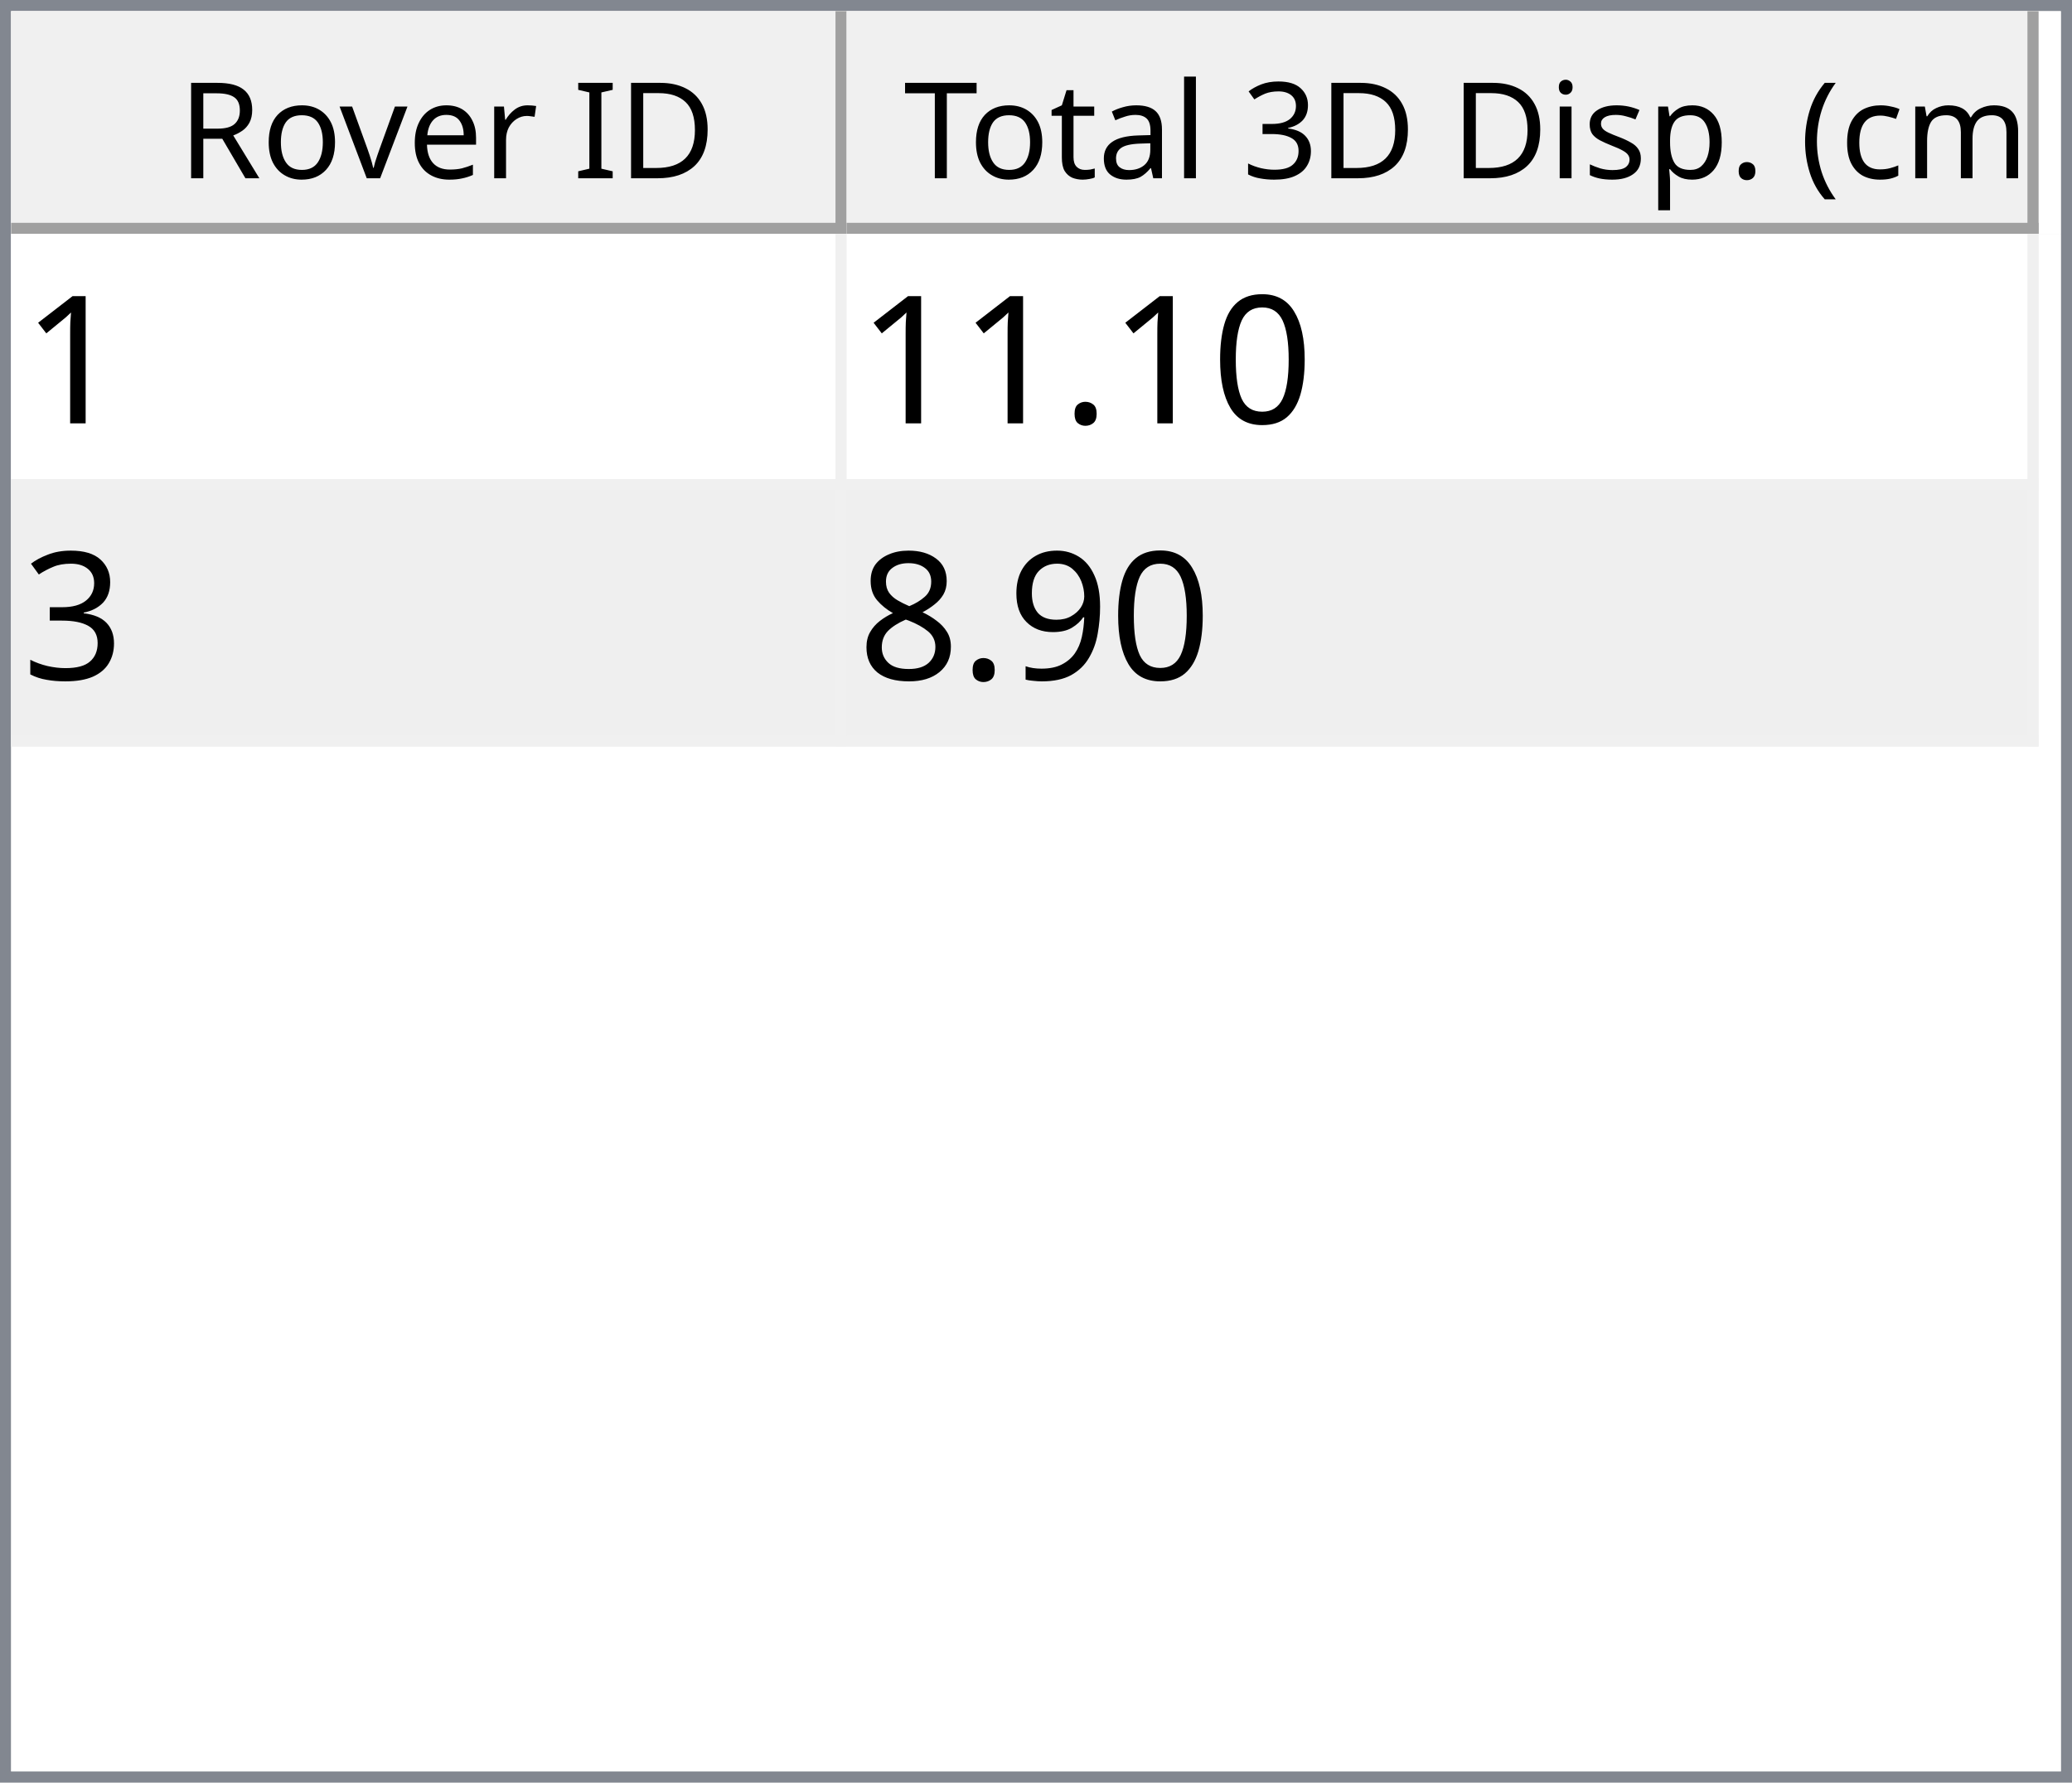
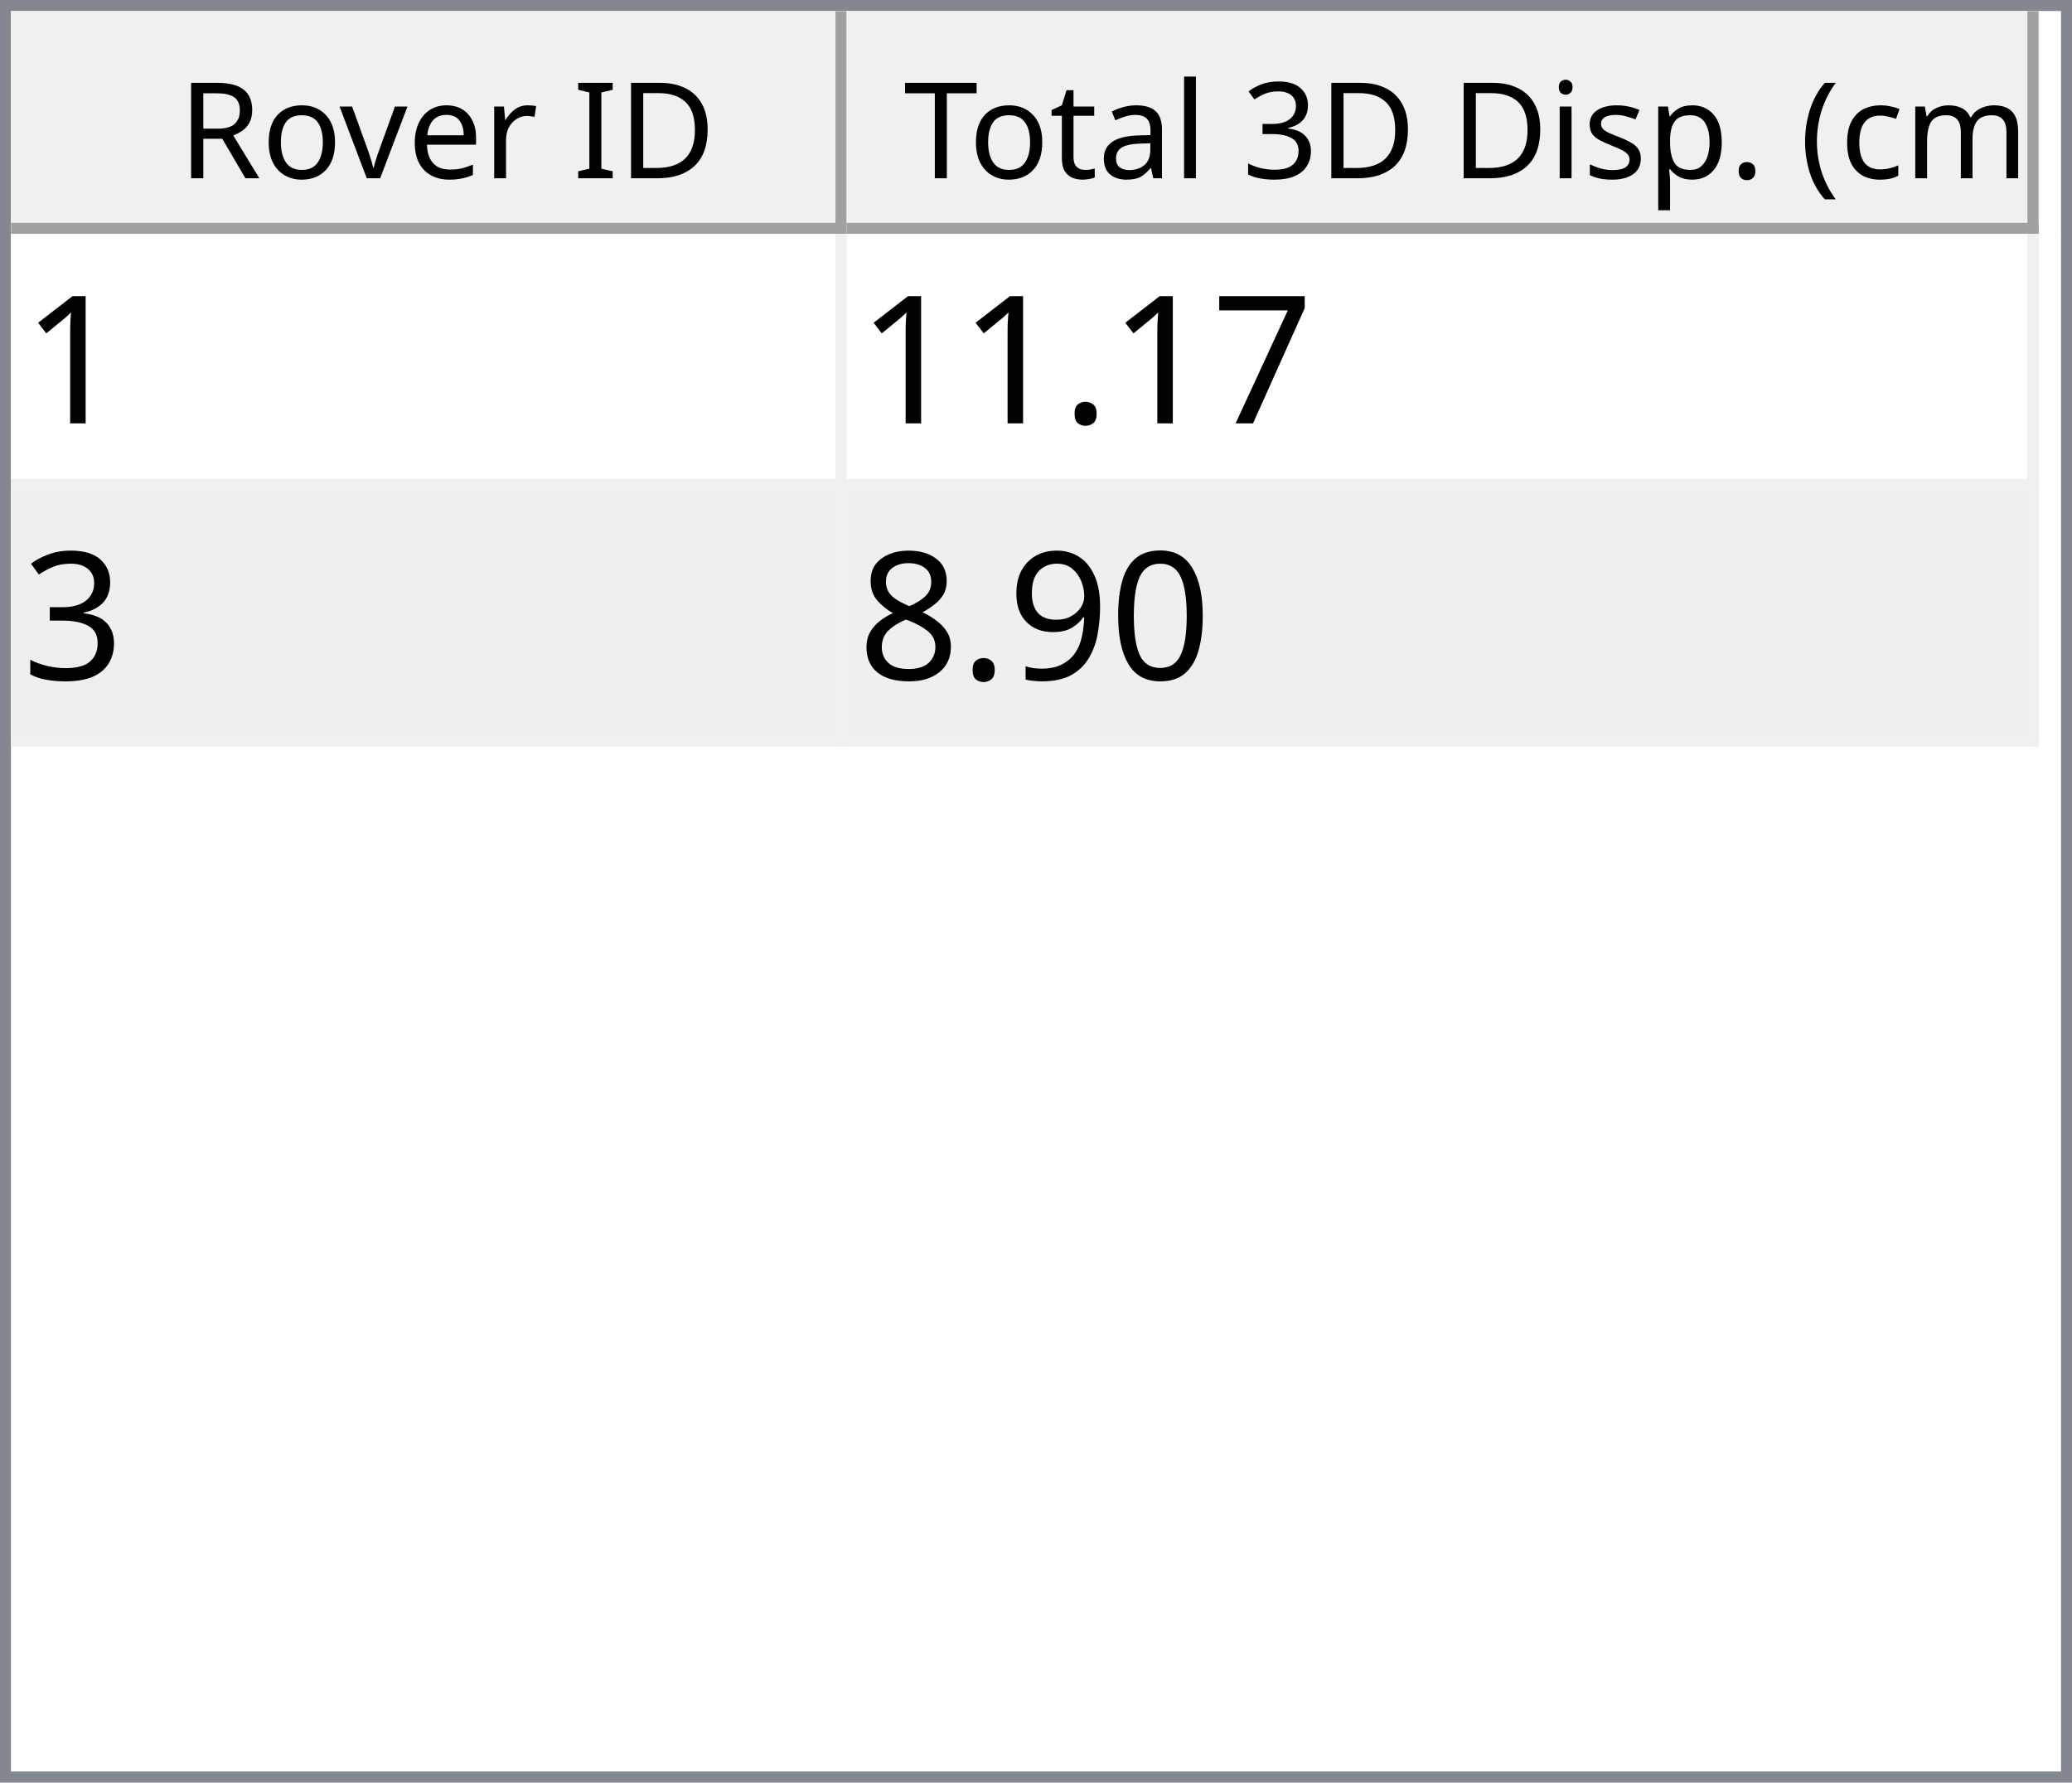
<svg xmlns="http://www.w3.org/2000/svg" style="fill-opacity:1; color-rendering:auto; color-interpolation:auto; text-rendering:auto; stroke:black; stroke-linecap:square; stroke-miterlimit:10; shape-rendering:auto; stroke-opacity:1; fill:black; stroke-dasharray:none; font-weight:normal; stroke-width:1; font-family:'Dialog'; font-style:normal; stroke-linejoin:miter; font-size:12px; stroke-dashoffset:0; image-rendering:auto;" width="186" height="160">
  <defs id="genericDefs" />
  <g>
    <defs id="defs1">
      <clipPath clipPathUnits="userSpaceOnUse" id="clipPath1">
        <path d="M0 0 L186 0 L186 160 L0 160 L0 0 Z" />
      </clipPath>
      <clipPath clipPathUnits="userSpaceOnUse" id="clipPath2">
        <path d="M0 0 L0 160 L186 160 L186 0 Z" />
      </clipPath>
      <clipPath clipPathUnits="userSpaceOnUse" id="clipPath3">
        <path d="M0 0 L0 20 L184 20 L184 0 Z" />
      </clipPath>
      <clipPath clipPathUnits="userSpaceOnUse" id="clipPath4">
        <path d="M0 0 L0 20 L75 20 L75 0 Z" />
      </clipPath>
      <clipPath clipPathUnits="userSpaceOnUse" id="clipPath5">
        <path d="M1 1 L1 19 L74 19 L74 1 Z" />
      </clipPath>
      <clipPath clipPathUnits="userSpaceOnUse" id="clipPath6">
        <path d="M0 0 L0 18 L73 18 L73 0 Z" />
      </clipPath>
      <clipPath clipPathUnits="userSpaceOnUse" id="clipPath7">
        <path d="M-0.5 -0.5 L-0.5 19.5 L74.5 19.5 L74.5 -0.5 Z" />
      </clipPath>
      <clipPath clipPathUnits="userSpaceOnUse" id="clipPath8">
        <path d="M0 0 L0 20 L107 20 L107 0 Z" />
      </clipPath>
      <clipPath clipPathUnits="userSpaceOnUse" id="clipPath9">
        <path d="M1 1 L1 19 L106 19 L106 1 Z" />
      </clipPath>
      <clipPath clipPathUnits="userSpaceOnUse" id="clipPath10">
        <path d="M0 0 L0 18 L105 18 L105 0 Z" />
      </clipPath>
      <clipPath clipPathUnits="userSpaceOnUse" id="clipPath11">
        <path d="M-0.5 -0.5 L-0.5 19.5 L106.5 19.5 L106.5 -0.5 Z" />
      </clipPath>
      <clipPath clipPathUnits="userSpaceOnUse" id="clipPath12">
        <path d="M0 0 L0 138 L184 138 L184 0 Z" />
      </clipPath>
      <clipPath clipPathUnits="userSpaceOnUse" id="clipPath13">
        <path d="M0 0 L0 46 L182 46 L182 0 Z" />
      </clipPath>
      <clipPath clipPathUnits="userSpaceOnUse" id="clipPath14">
        <path d="M-0.5 -0.5 L-0.5 45.5 L181.5 45.5 L181.5 -0.5 Z" />
      </clipPath>
      <clipPath clipPathUnits="userSpaceOnUse" id="clipPath15">
        <path d="M0 0 L0 22 L74 22 L74 0 Z" />
      </clipPath>
      <clipPath clipPathUnits="userSpaceOnUse" id="clipPath16">
        <path d="M0 0 L0 22 L106 22 L106 0 Z" />
      </clipPath>
      <font horiz-adv-x="64.551" id="font1">
        <font-face ascent="107.91" descent="25.098" units-per-em="100" style="font-style:normal; font-family:Segoe UI; font-weight:normal;" />
        <missing-glyph horiz-adv-x="64.551" d="M8.109 0 L8.109 68.266 L56.453 68.266 L56.453 0 L8.109 0 ZM15.328 7.234 L49.219 7.234 L49.219 61.031 L15.328 61.031 L15.328 7.234 Z" />
        <glyph unicode="D" horiz-adv-x="70.117" d="M9.188 0 L9.188 70.016 L28.516 70.016 Q65.531 70.016 65.531 35.891 Q65.531 19.672 55.25 9.836 Q44.969 0 27.734 0 L9.188 0 ZM17.391 62.594 L17.391 7.422 L27.828 7.422 Q41.609 7.422 49.273 14.797 Q56.938 22.172 56.938 35.688 Q56.938 62.594 28.328 62.594 L17.391 62.594 Z" />
        <glyph unicode="I" horiz-adv-x="26.611" d="M17.391 0 L9.188 0 L9.188 70.016 L17.391 70.016 L17.391 0 Z" />
        <glyph unicode=" " horiz-adv-x="27.393" d="" />
        <glyph unicode="r" horiz-adv-x="34.766" d="M34.188 41.891 Q32.078 43.5 28.125 43.5 Q23 43.5 19.555 38.672 Q16.109 33.844 16.109 25.484 L16.109 0 L8.109 0 L8.109 50 L16.109 50 L16.109 39.703 L16.312 39.703 Q18.016 44.969 21.531 47.922 Q25.047 50.875 29.391 50.875 Q32.516 50.875 34.188 50.203 L34.188 41.891 Z" />
        <glyph unicode="e" horiz-adv-x="52.295" d="M48.297 23 L12.984 23 Q13.188 14.656 17.484 10.109 Q21.781 5.562 29.297 5.562 Q37.75 5.562 44.828 11.141 L44.828 3.609 Q38.234 -1.172 27.391 -1.172 Q16.797 -1.172 10.742 5.641 Q4.688 12.453 4.688 24.812 Q4.688 36.469 11.305 43.82 Q17.922 51.172 27.734 51.172 Q37.547 51.172 42.922 44.828 Q48.297 38.484 48.297 27.203 L48.297 23 ZM40.094 29.781 Q40.047 36.719 36.75 40.578 Q33.453 44.438 27.594 44.438 Q21.922 44.438 17.969 40.383 Q14.016 36.328 13.094 29.781 L40.094 29.781 Z" />
        <glyph unicode="v" horiz-adv-x="47.9" d="M47.406 50 L27.484 0 L19.625 0 L0.688 50 L9.469 50 L22.172 13.672 Q23.578 9.672 23.922 6.688 L24.125 6.688 Q24.609 10.453 25.688 13.484 L38.969 50 L47.406 50 Z" />
        <glyph unicode="o" horiz-adv-x="58.594" d="M29 -1.172 Q17.922 -1.172 11.305 5.836 Q4.688 12.844 4.688 24.422 Q4.688 37.016 11.57 44.094 Q18.453 51.172 30.172 51.172 Q41.359 51.172 47.633 44.289 Q53.906 37.406 53.906 25.203 Q53.906 13.234 47.141 6.031 Q40.375 -1.172 29 -1.172 ZM29.594 44.438 Q21.875 44.438 17.383 39.188 Q12.891 33.938 12.891 24.703 Q12.891 15.828 17.43 10.695 Q21.969 5.562 29.594 5.562 Q37.359 5.562 41.531 10.594 Q45.703 15.625 45.703 24.906 Q45.703 34.281 41.531 39.359 Q37.359 44.438 29.594 44.438 Z" />
        <glyph unicode="R" horiz-adv-x="59.814" d="M59.375 0 L49.609 0 L37.891 19.625 Q36.281 22.359 34.766 24.289 Q33.25 26.219 31.664 27.438 Q30.078 28.656 28.25 29.219 Q26.422 29.781 24.125 29.781 L17.391 29.781 L17.391 0 L9.188 0 L9.188 70.016 L30.078 70.016 Q34.672 70.016 38.555 68.867 Q42.438 67.719 45.289 65.375 Q48.141 63.031 49.758 59.547 Q51.375 56.062 51.375 51.375 Q51.375 47.703 50.273 44.656 Q49.172 41.609 47.148 39.211 Q45.125 36.812 42.266 35.133 Q39.406 33.453 35.844 32.516 L35.844 32.328 Q37.594 31.547 38.891 30.547 Q40.188 29.547 41.359 28.18 Q42.531 26.812 43.68 25.078 Q44.828 23.344 46.234 21.047 L59.375 0 ZM17.391 62.594 L17.391 37.203 L28.516 37.203 Q31.594 37.203 34.203 38.133 Q36.812 39.062 38.719 40.797 Q40.625 42.531 41.703 45.047 Q42.781 47.562 42.781 50.688 Q42.781 56.297 39.141 59.445 Q35.5 62.594 28.609 62.594 L17.391 62.594 Z" />
        <glyph unicode=")" horiz-adv-x="30.176" d="M8.297 -15.922 L1.172 -15.922 Q16.406 2.344 16.406 26.812 Q16.406 51.469 1.078 70.016 L8.297 70.016 Q23.531 52.156 23.531 26.703 Q23.531 1.375 8.297 -15.922 Z" />
        <glyph unicode="m" horiz-adv-x="86.133" d="M79.109 0 L71.094 0 L71.094 28.719 Q71.094 37.016 68.531 40.727 Q65.969 44.438 59.906 44.438 Q54.781 44.438 51.195 39.75 Q47.609 35.062 47.609 28.516 L47.609 0 L39.594 0 L39.594 29.688 Q39.594 44.438 28.219 44.438 Q22.953 44.438 19.531 40.016 Q16.109 35.594 16.109 28.516 L16.109 0 L8.109 0 L8.109 50 L16.109 50 L16.109 42.094 L16.312 42.094 Q21.625 51.172 31.844 51.172 Q36.969 51.172 40.773 48.312 Q44.578 45.453 46 40.828 Q51.562 51.172 62.594 51.172 Q79.109 51.172 79.109 30.812 L79.109 0 Z" />
        <glyph unicode="c" horiz-adv-x="46.191" d="M42.188 2.297 Q36.422 -1.172 28.516 -1.172 Q17.828 -1.172 11.258 5.789 Q4.688 12.75 4.688 23.828 Q4.688 36.188 11.766 43.68 Q18.844 51.172 30.672 51.172 Q37.25 51.172 42.281 48.734 L42.281 40.531 Q36.719 44.438 30.375 44.438 Q22.703 44.438 17.797 38.945 Q12.891 33.453 12.891 24.516 Q12.891 15.719 17.508 10.641 Q22.125 5.562 29.891 5.562 Q36.422 5.562 42.188 9.906 L42.188 2.297 Z" />
        <glyph unicode="(" horiz-adv-x="30.176" d="M29.109 -15.922 L21.969 -15.922 Q6.844 1.375 6.844 26.703 Q6.844 52.156 21.969 70.016 L29.203 70.016 Q13.875 51.469 13.875 26.812 Q13.875 2.344 29.109 -15.922 Z" />
        <glyph unicode="." horiz-adv-x="21.68" d="M10.891 -1.078 Q8.641 -1.078 7.055 0.539 Q5.469 2.156 5.469 4.391 Q5.469 6.641 7.055 8.273 Q8.641 9.906 10.891 9.906 Q13.188 9.906 14.797 8.273 Q16.406 6.641 16.406 4.391 Q16.406 2.156 14.797 0.539 Q13.188 -1.078 10.891 -1.078 Z" />
        <glyph unicode="p" horiz-adv-x="58.789" d="M16.312 7.234 L16.109 7.234 L16.109 -23 L8.109 -23 L8.109 50 L16.109 50 L16.109 41.219 L16.312 41.219 Q22.219 51.172 33.594 51.172 Q43.266 51.172 48.688 44.461 Q54.109 37.75 54.109 26.469 Q54.109 13.922 48 6.375 Q41.891 -1.172 31.297 -1.172 Q21.578 -1.172 16.312 7.234 ZM16.109 27.391 L16.109 20.406 Q16.109 14.203 20.141 9.883 Q24.172 5.562 30.375 5.562 Q37.641 5.562 41.773 11.133 Q45.906 16.703 45.906 26.609 Q45.906 34.969 42.047 39.703 Q38.188 44.438 31.594 44.438 Q24.609 44.438 20.359 39.578 Q16.109 34.719 16.109 27.391 Z" />
        <glyph unicode="s" horiz-adv-x="42.432" d="M5.078 1.812 L5.078 10.406 Q11.625 5.562 19.484 5.562 Q30.031 5.562 30.031 12.594 Q30.031 14.594 29.125 15.992 Q28.219 17.391 26.68 18.461 Q25.141 19.531 23.07 20.383 Q21 21.234 18.609 22.172 Q15.281 23.484 12.766 24.828 Q10.25 26.172 8.57 27.859 Q6.891 29.547 6.031 31.695 Q5.172 33.844 5.172 36.719 Q5.172 40.234 6.789 42.945 Q8.406 45.656 11.086 47.484 Q13.766 49.312 17.211 50.242 Q20.656 51.172 24.312 51.172 Q30.812 51.172 35.938 48.922 L35.938 40.828 Q30.422 44.438 23.25 44.438 Q21 44.438 19.195 43.922 Q17.391 43.406 16.094 42.477 Q14.797 41.547 14.086 40.258 Q13.375 38.969 13.375 37.406 Q13.375 35.453 14.086 34.133 Q14.797 32.812 16.164 31.789 Q17.531 30.766 19.484 29.938 Q21.438 29.109 23.922 28.125 Q27.25 26.859 29.883 25.516 Q32.516 24.172 34.375 22.484 Q36.234 20.797 37.234 18.602 Q38.234 16.406 38.234 13.375 Q38.234 9.672 36.602 6.938 Q34.969 4.203 32.234 2.398 Q29.5 0.594 25.93 -0.289 Q22.359 -1.172 18.453 -1.172 Q10.75 -1.172 5.078 1.812 Z" />
        <glyph unicode="i" horiz-adv-x="24.219" d="M12.203 62.703 Q10.062 62.703 8.547 64.164 Q7.031 65.625 7.031 67.875 Q7.031 70.125 8.547 71.609 Q10.062 73.094 12.203 73.094 Q14.406 73.094 15.945 71.609 Q17.484 70.125 17.484 67.875 Q17.484 65.719 15.945 64.211 Q14.406 62.703 12.203 62.703 ZM16.109 0 L8.109 0 L8.109 50 L16.109 50 L16.109 0 Z" />
        <glyph unicode="3" horiz-adv-x="53.906" d="M46.531 19.828 Q46.531 15.094 44.75 11.211 Q42.969 7.328 39.719 4.57 Q36.469 1.812 31.93 0.297 Q27.391 -1.219 21.922 -1.219 Q11.922 -1.219 6 2.594 L6 11.188 Q13.094 5.609 22.219 5.609 Q25.875 5.609 28.828 6.539 Q31.781 7.469 33.906 9.227 Q36.031 10.984 37.18 13.477 Q38.328 15.969 38.328 19.094 Q38.328 32.812 18.797 32.812 L12.984 32.812 L12.984 39.594 L18.5 39.594 Q35.797 39.594 35.797 52.484 Q35.797 64.406 22.609 64.406 Q15.188 64.406 8.688 59.422 L8.688 67.188 Q15.375 71.188 24.609 71.188 Q29 71.188 32.57 69.969 Q36.141 68.75 38.68 66.555 Q41.219 64.359 42.609 61.281 Q44 58.203 44 54.5 Q44 40.672 30.031 36.719 L30.031 36.531 Q33.594 36.141 36.625 34.797 Q39.656 33.453 41.852 31.305 Q44.047 29.156 45.289 26.25 Q46.531 23.344 46.531 19.828 Z" />
        <glyph unicode="l" horiz-adv-x="24.219" d="M16.109 0 L8.109 0 L8.109 74.031 L16.109 74.031 L16.109 0 Z" />
        <glyph unicode="a" horiz-adv-x="50.879" d="M43.891 0 L35.891 0 L35.891 7.812 L35.688 7.812 Q30.469 -1.172 20.312 -1.172 Q12.844 -1.172 8.617 2.781 Q4.391 6.734 4.391 13.281 Q4.391 27.297 20.906 29.594 L35.891 31.688 Q35.891 44.438 25.594 44.438 Q16.547 44.438 9.281 38.281 L9.281 46.484 Q16.656 51.172 26.266 51.172 Q43.891 51.172 43.891 32.516 L43.891 0 ZM35.891 25.297 L23.828 23.641 Q18.266 22.859 15.43 20.875 Q12.594 18.891 12.594 13.875 Q12.594 10.203 15.211 7.883 Q17.828 5.562 22.172 5.562 Q28.125 5.562 32.008 9.742 Q35.891 13.922 35.891 20.312 L35.891 25.297 Z" />
        <glyph unicode="t" horiz-adv-x="33.887" d="M31.297 0.484 Q28.469 -1.078 23.828 -1.078 Q10.688 -1.078 10.688 13.578 L10.688 43.172 L2.094 43.172 L2.094 50 L10.688 50 L10.688 62.203 L18.703 64.797 L18.703 50 L31.297 50 L31.297 43.172 L18.703 43.172 L18.703 14.984 Q18.703 9.969 20.414 7.82 Q22.125 5.672 26.078 5.672 Q29.109 5.672 31.297 7.328 L31.297 0.484 Z" />
        <glyph unicode="T" horiz-adv-x="52.393" d="M50.594 62.594 L30.375 62.594 L30.375 0 L22.172 0 L22.172 62.594 L2 62.594 L2 70.016 L50.594 70.016 L50.594 62.594 Z" />
      </font>
      <font horiz-adv-x="75.0" id="font2">
        <font-face ascent="100.537" descent="21.973" units-per-em="100" style="font-style:normal; font-family:sans-serif; font-weight:normal;" />
        <missing-glyph horiz-adv-x="75.0" d="M12.5 0 L12.5 62.5 L62.5 62.5 L62.5 0 L12.5 0 ZM14.062 1.562 L60.938 1.562 L60.938 60.938 L14.062 60.938 L14.062 1.562 Z" />
        <glyph unicode="1" horiz-adv-x="55.615" d="M37.25 0 L28.469 0 L28.469 56 Q25.297 52.984 20.141 49.953 Q14.984 46.922 10.891 45.406 L10.891 53.906 Q18.266 57.375 23.781 62.305 Q29.297 67.234 31.594 71.875 L37.25 71.875 L37.25 0 Z" />
-         <glyph unicode="0" horiz-adv-x="55.615" d="M4.156 35.297 Q4.156 48 6.766 55.742 Q9.375 63.484 14.523 67.68 Q19.672 71.875 27.484 71.875 Q33.25 71.875 37.594 69.555 Q41.938 67.234 44.773 62.867 Q47.609 58.5 49.219 52.227 Q50.828 45.953 50.828 35.297 Q50.828 22.703 48.242 14.969 Q45.656 7.234 40.508 3.008 Q35.359 -1.219 27.484 -1.219 Q17.141 -1.219 11.234 6.203 Q4.156 15.141 4.156 35.297 ZM13.188 35.297 Q13.188 17.672 17.312 11.836 Q21.438 6 27.484 6 Q33.547 6 37.672 11.859 Q41.797 17.719 41.797 35.297 Q41.797 52.984 37.672 58.789 Q33.547 64.594 27.391 64.594 Q21.344 64.594 17.719 59.469 Q13.188 52.938 13.188 35.297 Z" />
+         <glyph unicode="7" horiz-adv-x="55.615" d="M4.734 62.203 L4.734 70.656 L51.078 70.656 L51.078 63.812 Q44.234 56.547 37.523 44.484 Q30.812 32.422 27.156 19.672 Q24.516 10.688 23.781 0 L14.75 0 Q14.891 8.453 18.062 20.414 Q21.234 32.375 27.172 43.484 Q33.109 54.594 39.797 62.203 L4.734 62.203 Z" />
        <glyph unicode="." horiz-adv-x="27.783" d="M9.078 0 L9.078 10.016 L19.094 10.016 L19.094 0 L9.078 0 Z" />
        <glyph unicode="3" horiz-adv-x="55.615" d="M4.203 18.891 L12.984 20.062 Q14.5 12.594 18.141 9.297 Q21.781 6 27 6 Q33.203 6 37.477 10.297 Q41.75 14.594 41.75 20.953 Q41.75 27 37.797 30.93 Q33.844 34.859 27.734 34.859 Q25.25 34.859 21.531 33.891 L22.516 41.609 Q23.391 41.5 23.922 41.5 Q29.547 41.5 34.039 44.43 Q38.531 47.359 38.531 53.469 Q38.531 58.297 35.258 61.477 Q31.984 64.656 26.812 64.656 Q21.688 64.656 18.266 61.43 Q14.844 58.203 13.875 51.766 L5.078 53.328 Q6.688 62.156 12.398 67.016 Q18.109 71.875 26.609 71.875 Q32.469 71.875 37.398 69.359 Q42.328 66.844 44.945 62.5 Q47.562 58.156 47.562 53.266 Q47.562 48.641 45.07 44.828 Q42.578 41.016 37.703 38.766 Q44.047 37.312 47.562 32.695 Q51.078 28.078 51.078 21.141 Q51.078 11.766 44.242 5.25 Q37.406 -1.266 26.953 -1.266 Q17.531 -1.266 11.305 4.352 Q5.078 9.969 4.203 18.891 Z" />
+         <glyph unicode="0" horiz-adv-x="55.615" d="M4.156 35.297 Q4.156 48 6.766 55.742 Q9.375 63.484 14.523 67.68 Q19.672 71.875 27.484 71.875 Q33.25 71.875 37.594 69.555 Q41.938 67.234 44.773 62.867 Q47.609 58.5 49.219 52.227 Q50.828 45.953 50.828 35.297 Q50.828 22.703 48.242 14.969 Q45.656 7.234 40.508 3.008 Q35.359 -1.219 27.484 -1.219 Q17.141 -1.219 11.234 6.203 Q4.156 15.141 4.156 35.297 ZM13.188 35.297 Q13.188 17.672 17.312 11.836 Q21.438 6 27.484 6 Q33.547 6 37.672 11.859 Q41.797 17.719 41.797 35.297 Q41.797 52.984 37.672 58.789 Q33.547 64.594 27.391 64.594 Q21.344 64.594 17.719 59.469 Q13.188 52.938 13.188 35.297 Z" />
        <glyph unicode="9" horiz-adv-x="55.615" d="M5.469 16.547 L13.922 17.328 Q14.984 11.375 18.016 8.688 Q21.047 6 25.781 6 Q29.828 6 32.883 7.859 Q35.938 9.719 37.891 12.82 Q39.844 15.922 41.164 21.195 Q42.484 26.469 42.484 31.938 Q42.484 32.516 42.438 33.688 Q39.797 29.5 35.234 26.883 Q30.672 24.266 25.344 24.266 Q16.453 24.266 10.305 30.711 Q4.156 37.156 4.156 47.703 Q4.156 58.594 10.578 65.234 Q17 71.875 26.656 71.875 Q33.641 71.875 39.43 68.117 Q45.219 64.359 48.219 57.398 Q51.219 50.438 51.219 37.25 Q51.219 23.531 48.242 15.406 Q45.266 7.281 39.383 3.031 Q33.5 -1.219 25.594 -1.219 Q17.188 -1.219 11.867 3.445 Q6.547 8.109 5.469 16.547 ZM41.453 48.141 Q41.453 55.719 37.43 60.156 Q33.406 64.594 27.734 64.594 Q21.875 64.594 17.531 59.812 Q13.188 55.031 13.188 47.406 Q13.188 40.578 17.312 36.305 Q21.438 32.031 27.484 32.031 Q33.594 32.031 37.523 36.305 Q41.453 40.578 41.453 48.141 Z" />
        <glyph unicode="8" horiz-adv-x="55.615" d="M17.672 38.812 Q12.203 40.828 9.57 44.539 Q6.938 48.25 6.938 53.422 Q6.938 61.234 12.555 66.555 Q18.172 71.875 27.484 71.875 Q36.859 71.875 42.578 66.43 Q48.297 60.984 48.297 53.172 Q48.297 48.188 45.68 44.508 Q43.062 40.828 37.75 38.812 Q44.344 36.672 47.781 31.883 Q51.219 27.094 51.219 20.453 Q51.219 11.281 44.727 5.031 Q38.234 -1.219 27.641 -1.219 Q17.047 -1.219 10.547 5.055 Q4.047 11.328 4.047 20.703 Q4.047 27.688 7.594 32.398 Q11.141 37.109 17.672 38.812 ZM15.922 53.719 Q15.922 48.641 19.195 45.414 Q22.469 42.188 27.688 42.188 Q32.766 42.188 36.016 45.383 Q39.266 48.578 39.266 53.219 Q39.266 58.062 35.914 61.359 Q32.562 64.656 27.594 64.656 Q22.562 64.656 19.242 61.43 Q15.922 58.203 15.922 53.719 ZM13.094 20.656 Q13.094 16.891 14.875 13.375 Q16.656 9.859 20.172 7.93 Q23.688 6 27.734 6 Q34.031 6 38.133 10.055 Q42.234 14.109 42.234 20.359 Q42.234 26.703 38.016 30.859 Q33.797 35.016 27.438 35.016 Q21.234 35.016 17.164 30.914 Q13.094 26.812 13.094 20.656 Z" />
      </font>
    </defs>
    <g style="fill:white; stroke:white;">
      <rect x="0" y="0" width="186" style="clip-path:url(#clipPath1); stroke:none;" height="160" />
    </g>
    <g style="fill:white; text-rendering:optimizeSpeed; color-rendering:optimizeSpeed; image-rendering:optimizeSpeed; shape-rendering:crispEdges; stroke:white; color-interpolation:sRGB;">
      <rect x="0" width="186" height="160" y="0" style="stroke:none;" />
      <path style="stroke:none;" d="M0 160 L186 160 L186 0 L0 0 Z" />
    </g>
    <g style="fill:rgb(240,240,240); font-family:'Segoe UI'; stroke:rgb(240,240,240);">
      <rect x="0" y="0" width="186" style="clip-path:url(#clipPath2); stroke:none;" height="160" />
    </g>
    <g style="fill:rgb(130,135,144); font-family:'Segoe UI'; stroke:rgb(130,135,144);">
      <path d="M0 0 L186 0 L186 160 L0 160 L0 0 ZM1 1 L185 1 L185 159 L1 159 L1 1 Z" style="fill-rule:evenodd; clip-path:url(#clipPath2); stroke:none;" />
    </g>
    <g style="fill:white; font-family:'Segoe UI'; stroke:white;" transform="translate(1,1)">
      <rect x="0" y="0" width="184" style="clip-path:url(#clipPath3); stroke:none;" height="20" />
    </g>
    <g style="fill:rgb(240,240,240); font-family:'Segoe UI'; stroke:rgb(240,240,240);" transform="translate(1,1)">
      <rect x="0" y="0" width="75" style="clip-path:url(#clipPath4); stroke:none;" height="20" />
    </g>
    <g style="font-family:'Segoe UI';" transform="translate(2,2)">
      <text x="14" xml:space="preserve" y="14" style="clip-path:url(#clipPath6); stroke:none;">Rover ID</text>
    </g>
    <g style="fill:rgb(160,160,160); font-family:'Segoe UI'; stroke:rgb(160,160,160); stroke-linejoin:bevel;" transform="translate(1.5,1.5)">
      <line x1="74" x2="74" y1="0" style="fill:none; clip-path:url(#clipPath7);" y2="19" />
    </g>
    <g style="fill:rgb(160,160,160); font-family:'Segoe UI'; stroke:rgb(160,160,160); stroke-linejoin:bevel;" transform="matrix(1,0,0,1,1,1) translate(0.5,0.5)">
      <line x1="0" x2="74" y1="19" style="fill:none; clip-path:url(#clipPath7);" y2="19" />
    </g>
    <g style="fill:rgb(240,240,240); font-family:'Segoe UI'; stroke:rgb(240,240,240);" transform="translate(76,1)">
      <rect x="0" y="0" width="107" style="clip-path:url(#clipPath8); stroke:none;" height="20" />
    </g>
    <g style="font-family:'Segoe UI';" transform="translate(77,2)">
      <text x="1" xml:space="preserve" y="14" style="clip-path:url(#clipPath10); stroke:none;"> Total 3D Disp. (cm)</text>
    </g>
    <g style="fill:rgb(160,160,160); font-family:'Segoe UI'; stroke:rgb(160,160,160); stroke-linejoin:bevel;" transform="translate(76.5,1.5)">
      <line x1="106" x2="106" y1="0" style="fill:none; clip-path:url(#clipPath11);" y2="19" />
    </g>
    <g style="fill:rgb(160,160,160); font-family:'Segoe UI'; stroke:rgb(160,160,160); stroke-linejoin:bevel;" transform="matrix(1,0,0,1,76,1) translate(0.5,0.5)">
      <line x1="0" x2="106" y1="19" style="fill:none; clip-path:url(#clipPath11);" y2="19" />
    </g>
    <g style="fill:white; font-family:'Segoe UI'; stroke:white;" transform="translate(1,21)">
      <rect x="0" y="0" width="184" style="clip-path:url(#clipPath12); stroke:none;" height="138" />
    </g>
    <g style="fill:rgb(240,240,240); font-size:16px; font-family:sans-serif; stroke:rgb(240,240,240);" transform="translate(1,21)">
      <rect x="0" y="0" width="182" style="clip-path:url(#clipPath13); stroke:none;" height="46" />
      <line transform="translate(0.5,0.5)" x1="0" x2="181" y1="22" style="clip-path:url(#clipPath14); fill:none; stroke-linejoin:bevel;" y2="22" />
    </g>
    <g transform="matrix(1,0,0,1,1,21) translate(0.5,0.5)" style="fill:rgb(240,240,240); font-size:16px; font-family:sans-serif; stroke:rgb(240,240,240); stroke-linejoin:bevel;">
      <line x1="0" x2="181" y1="45" style="fill:none; clip-path:url(#clipPath14);" y2="45" />
    </g>
    <g transform="matrix(1,0,0,1,1,21) translate(0.5,0.5)" style="fill:rgb(240,240,240); font-size:16px; font-family:sans-serif; stroke:rgb(240,240,240); stroke-linejoin:bevel;">
      <line x1="74" x2="74" y1="0" style="fill:none; clip-path:url(#clipPath14);" y2="45" />
    </g>
    <g transform="matrix(1,0,0,1,1,21) translate(0.5,0.5)" style="fill:rgb(240,240,240); font-size:16px; font-family:sans-serif; stroke:rgb(240,240,240); stroke-linejoin:bevel;">
      <line x1="181" x2="181" y1="0" style="fill:none; clip-path:url(#clipPath14);" y2="45" />
    </g>
    <g style="fill:white; font-size:16px; font-family:sans-serif; stroke:white;" transform="matrix(1,0,0,1,1,21)">
      <rect x="0" y="0" width="74" style="clip-path:url(#clipPath15); stroke:none;" height="22" />
      <text x="1" y="17" style="fill:black; clip-path:url(#clipPath15); stroke:none;" xml:space="preserve">1</text>
    </g>
    <g style="fill:white; font-size:16px; font-family:sans-serif; stroke:white;" transform="matrix(1,0,0,1,1,21) translate(75,0)">
      <rect x="0" y="0" width="106" style="clip-path:url(#clipPath16); stroke:none;" height="22" />
-       <text x="1" y="17" style="fill:black; clip-path:url(#clipPath16); stroke:none;" xml:space="preserve">11.10</text>
+       <text x="1" y="17" style="fill:black; clip-path:url(#clipPath16); stroke:none;" xml:space="preserve">11.17</text>
    </g>
    <g style="fill:rgb(239,239,239); font-size:16px; font-family:sans-serif; stroke:rgb(239,239,239);" transform="matrix(1,0,0,1,1,21) translate(0,23)">
      <rect x="0" y="0" width="74" style="clip-path:url(#clipPath15); stroke:none;" height="22" />
      <text x="1" y="17" style="fill:black; clip-path:url(#clipPath15); stroke:none;" xml:space="preserve">3</text>
    </g>
    <g style="fill:rgb(239,239,239); font-size:16px; font-family:sans-serif; stroke:rgb(239,239,239);" transform="matrix(1,0,0,1,1,21) translate(75,23)">
      <rect x="0" y="0" width="106" style="clip-path:url(#clipPath16); stroke:none;" height="22" />
      <text x="1" y="17" style="fill:black; clip-path:url(#clipPath16); stroke:none;" xml:space="preserve">8.90</text>
    </g>
  </g>
</svg>
